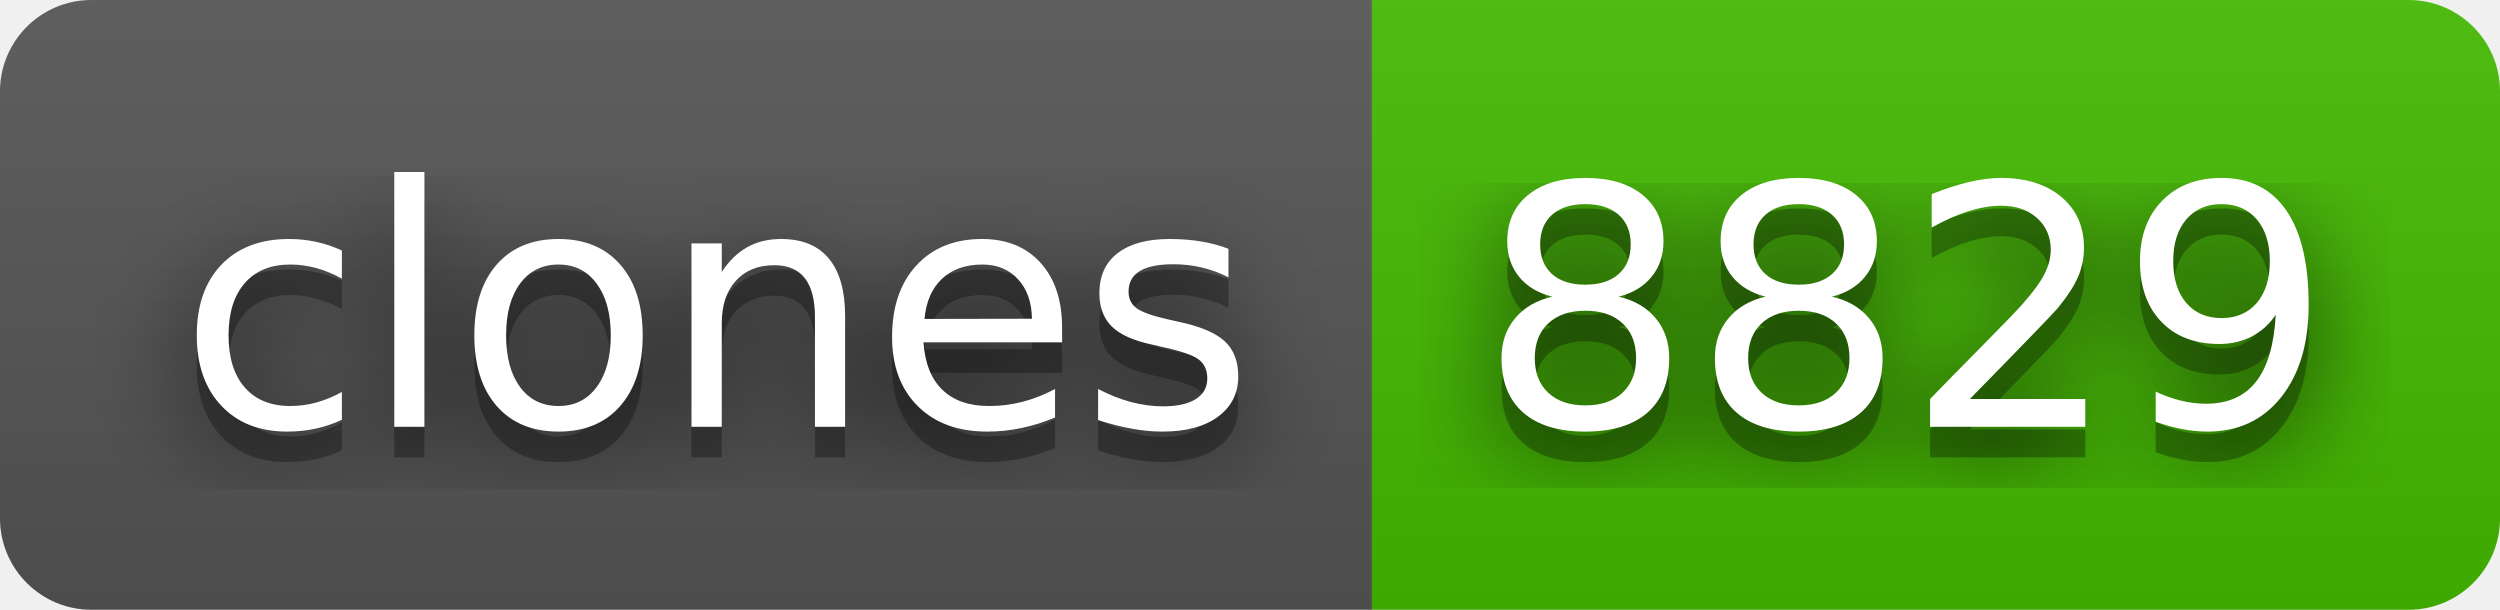
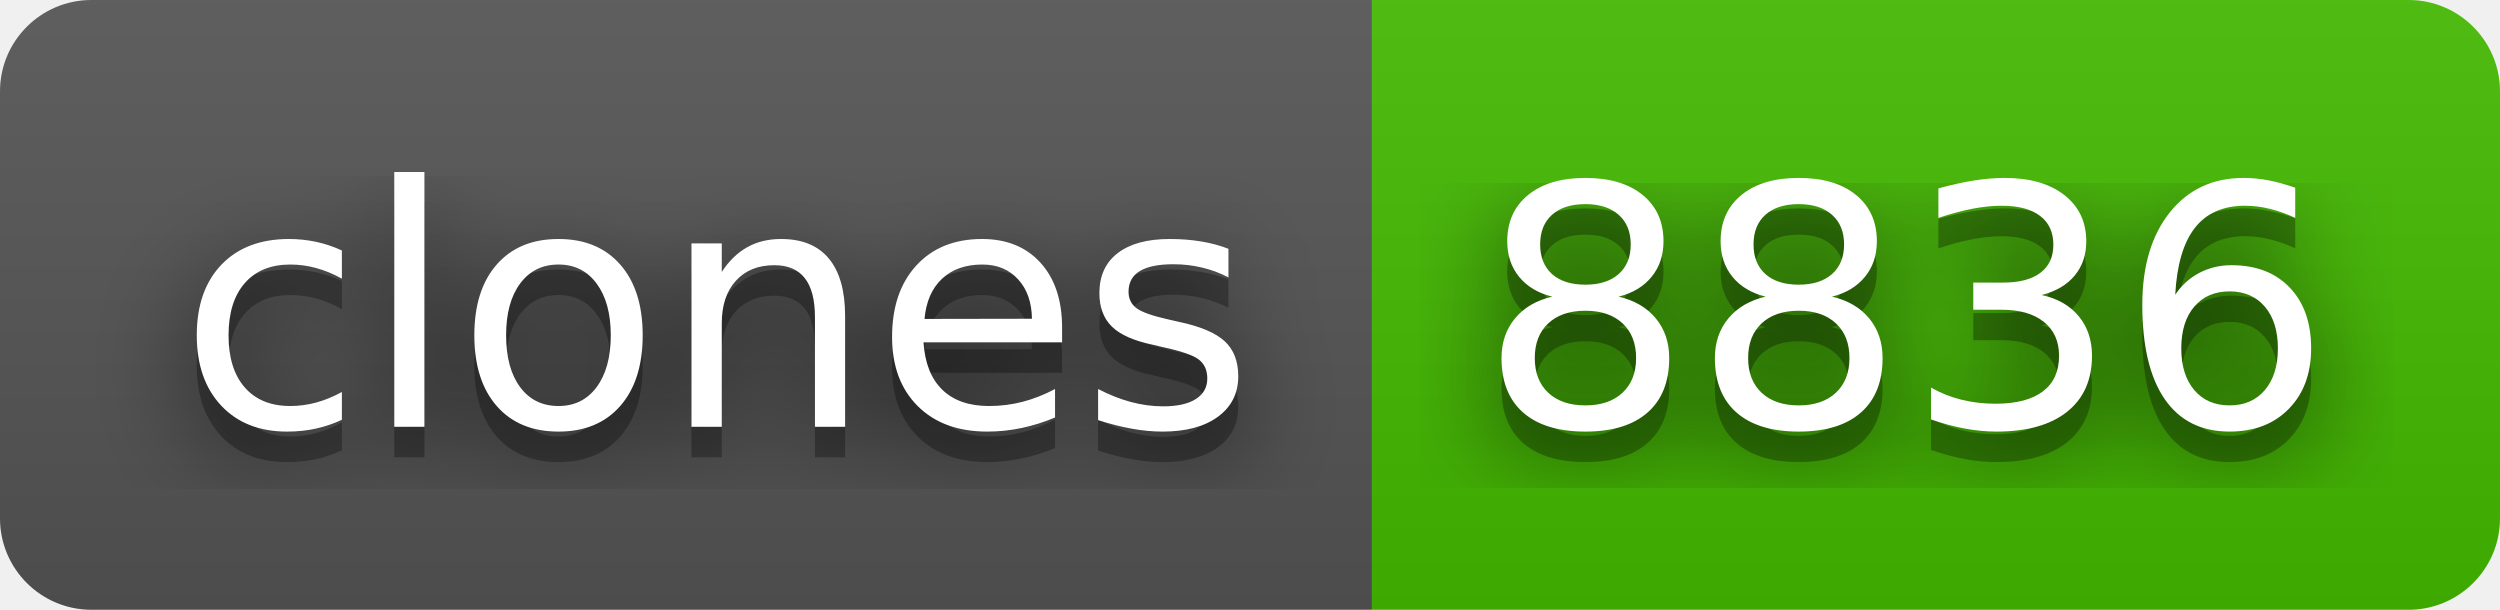
- <svg xmlns="http://www.w3.org/2000/svg" width="82" height="20" role="img" aria-label="clones: 8829">
+ <svg xmlns="http://www.w3.org/2000/svg" width="82" height="20" role="img" aria-label="clones: 8836">
  <filter id="blur">
    <feGaussianBlur stdDeviation="16" />
  </filter>
  <linearGradient id="s" x2="0" y2="100%">
    <stop offset="0" stop-color="#bbb" stop-opacity=".1" />
    <stop offset="1" stop-opacity=".1" />
  </linearGradient>
  <clipPath id="r">
    <rect width="82" height="20" rx="3" />
  </clipPath>
  <g clip-path="url(#r)">
    <rect width="45" height="20" fill="#555" />
    <rect x="45" width="37" height="20" fill="#4b0" />
    <rect width="82" height="20" fill="url(#s)" />
  </g>
  <g fill="#fff" text-anchor="middle" font-family="Verdana,Geneva,DejaVu Sans,sans-serif" text-rendering="geometricPrecision" font-size="110">
    <g transform="scale(.1)">
      <g aria-hidden="true" fill="#010101">
        <text x="235" y="150" fill-opacity=".8" filter="url(#blur)" textLength="350">clones</text>
        <text x="235" y="150" fill-opacity=".3" textLength="350">clones</text>
      </g>
      <text x="235" y="140" textLength="350">clones</text>
    </g>
    <g transform="scale(.1)">
      <g aria-hidden="true" fill="#010101">
-         <text x="625" y="150" fill-opacity=".8" filter="url(#blur)" textLength="270">8829</text>
-         <text x="625" y="150" fill-opacity=".3" textLength="270">8829</text>
+         <text x="625" y="150" fill-opacity=".8" filter="url(#blur)" textLength="270">8836</text>
+         <text x="625" y="150" fill-opacity=".3" textLength="270">8836</text>
      </g>
-       <text x="625" y="140" textLength="270">8829</text>
+       <text x="625" y="140" textLength="270">8836</text>
    </g>
  </g>
</svg>
